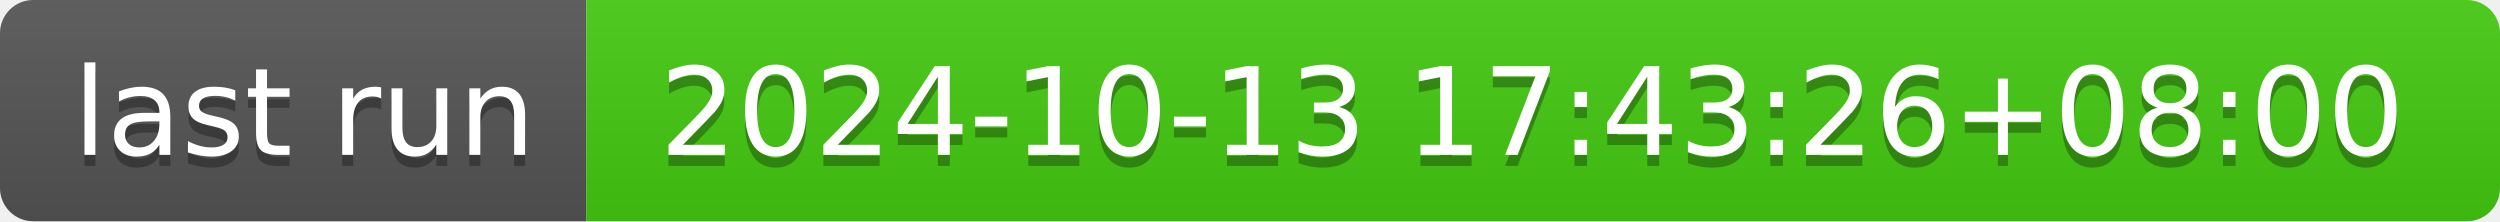
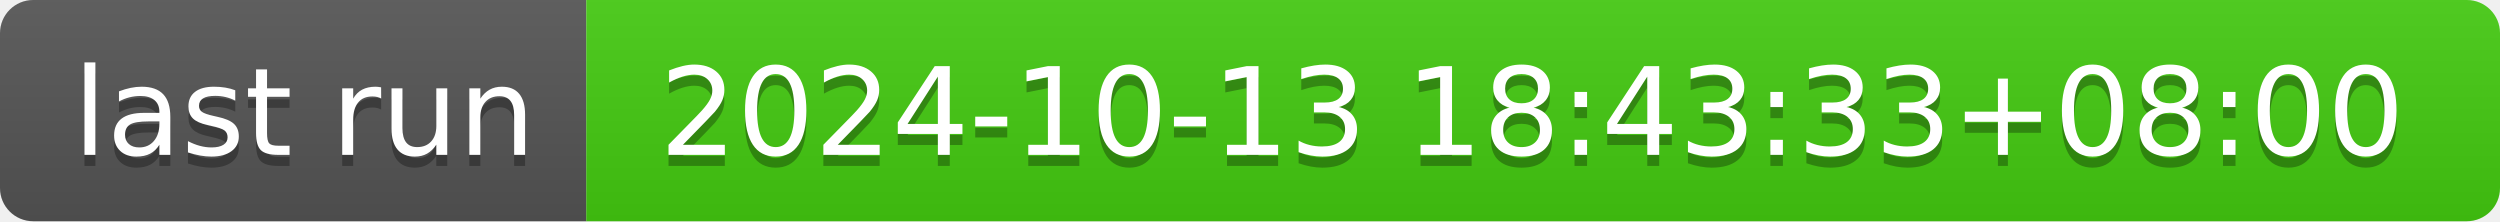
- <svg xmlns="http://www.w3.org/2000/svg" width="226" height="20" role="img" aria-label="last run: 2024-10-13 17:43:26+08:00">
+ <svg xmlns="http://www.w3.org/2000/svg" width="226" height="20" role="img" aria-label="last run: 2024-10-13 18:43:33+08:00">
  <linearGradient id="s" x2="0" y2="100%">
    <stop offset="0" stop-color="#bbb" stop-opacity=".1" />
    <stop offset="1" stop-opacity=".1" />
  </linearGradient>
  <clipPath id="r">
    <rect width="226" height="20" rx="3" fill="#fff" />
  </clipPath>
  <g clip-path="url(#r)">
    <rect width="53" height="20" fill="#555" />
    <rect x="53" width="173" height="20" fill="#4c1" />
    <rect width="226" height="20" fill="url(#s)" />
  </g>
  <g fill="#fff" text-anchor="middle" font-family="Verdana,Geneva,DejaVu Sans,sans-serif" text-rendering="geometricPrecision" font-size="110">
    <text aria-hidden="true" x="275" y="150" fill="#010101" fill-opacity=".3" transform="scale(.1)" textLength="430">last run</text>
    <text x="275" y="140" transform="scale(.1)" fill="#fff" textLength="430">last run</text>
-     <text aria-hidden="true" x="1385" y="150" fill="#010101" fill-opacity=".3" transform="scale(.1)" textLength="1630">2024-10-13 17:43:26+08:00</text>
-     <text x="1385" y="140" transform="scale(.1)" fill="#fff" textLength="1630">2024-10-13 17:43:26+08:00</text>
+     <text aria-hidden="true" x="1385" y="150" fill="#010101" fill-opacity=".3" transform="scale(.1)" textLength="1630">2024-10-13 18:43:33+08:00</text>
+     <text x="1385" y="140" transform="scale(.1)" fill="#fff" textLength="1630">2024-10-13 18:43:33+08:00</text>
  </g>
</svg>
